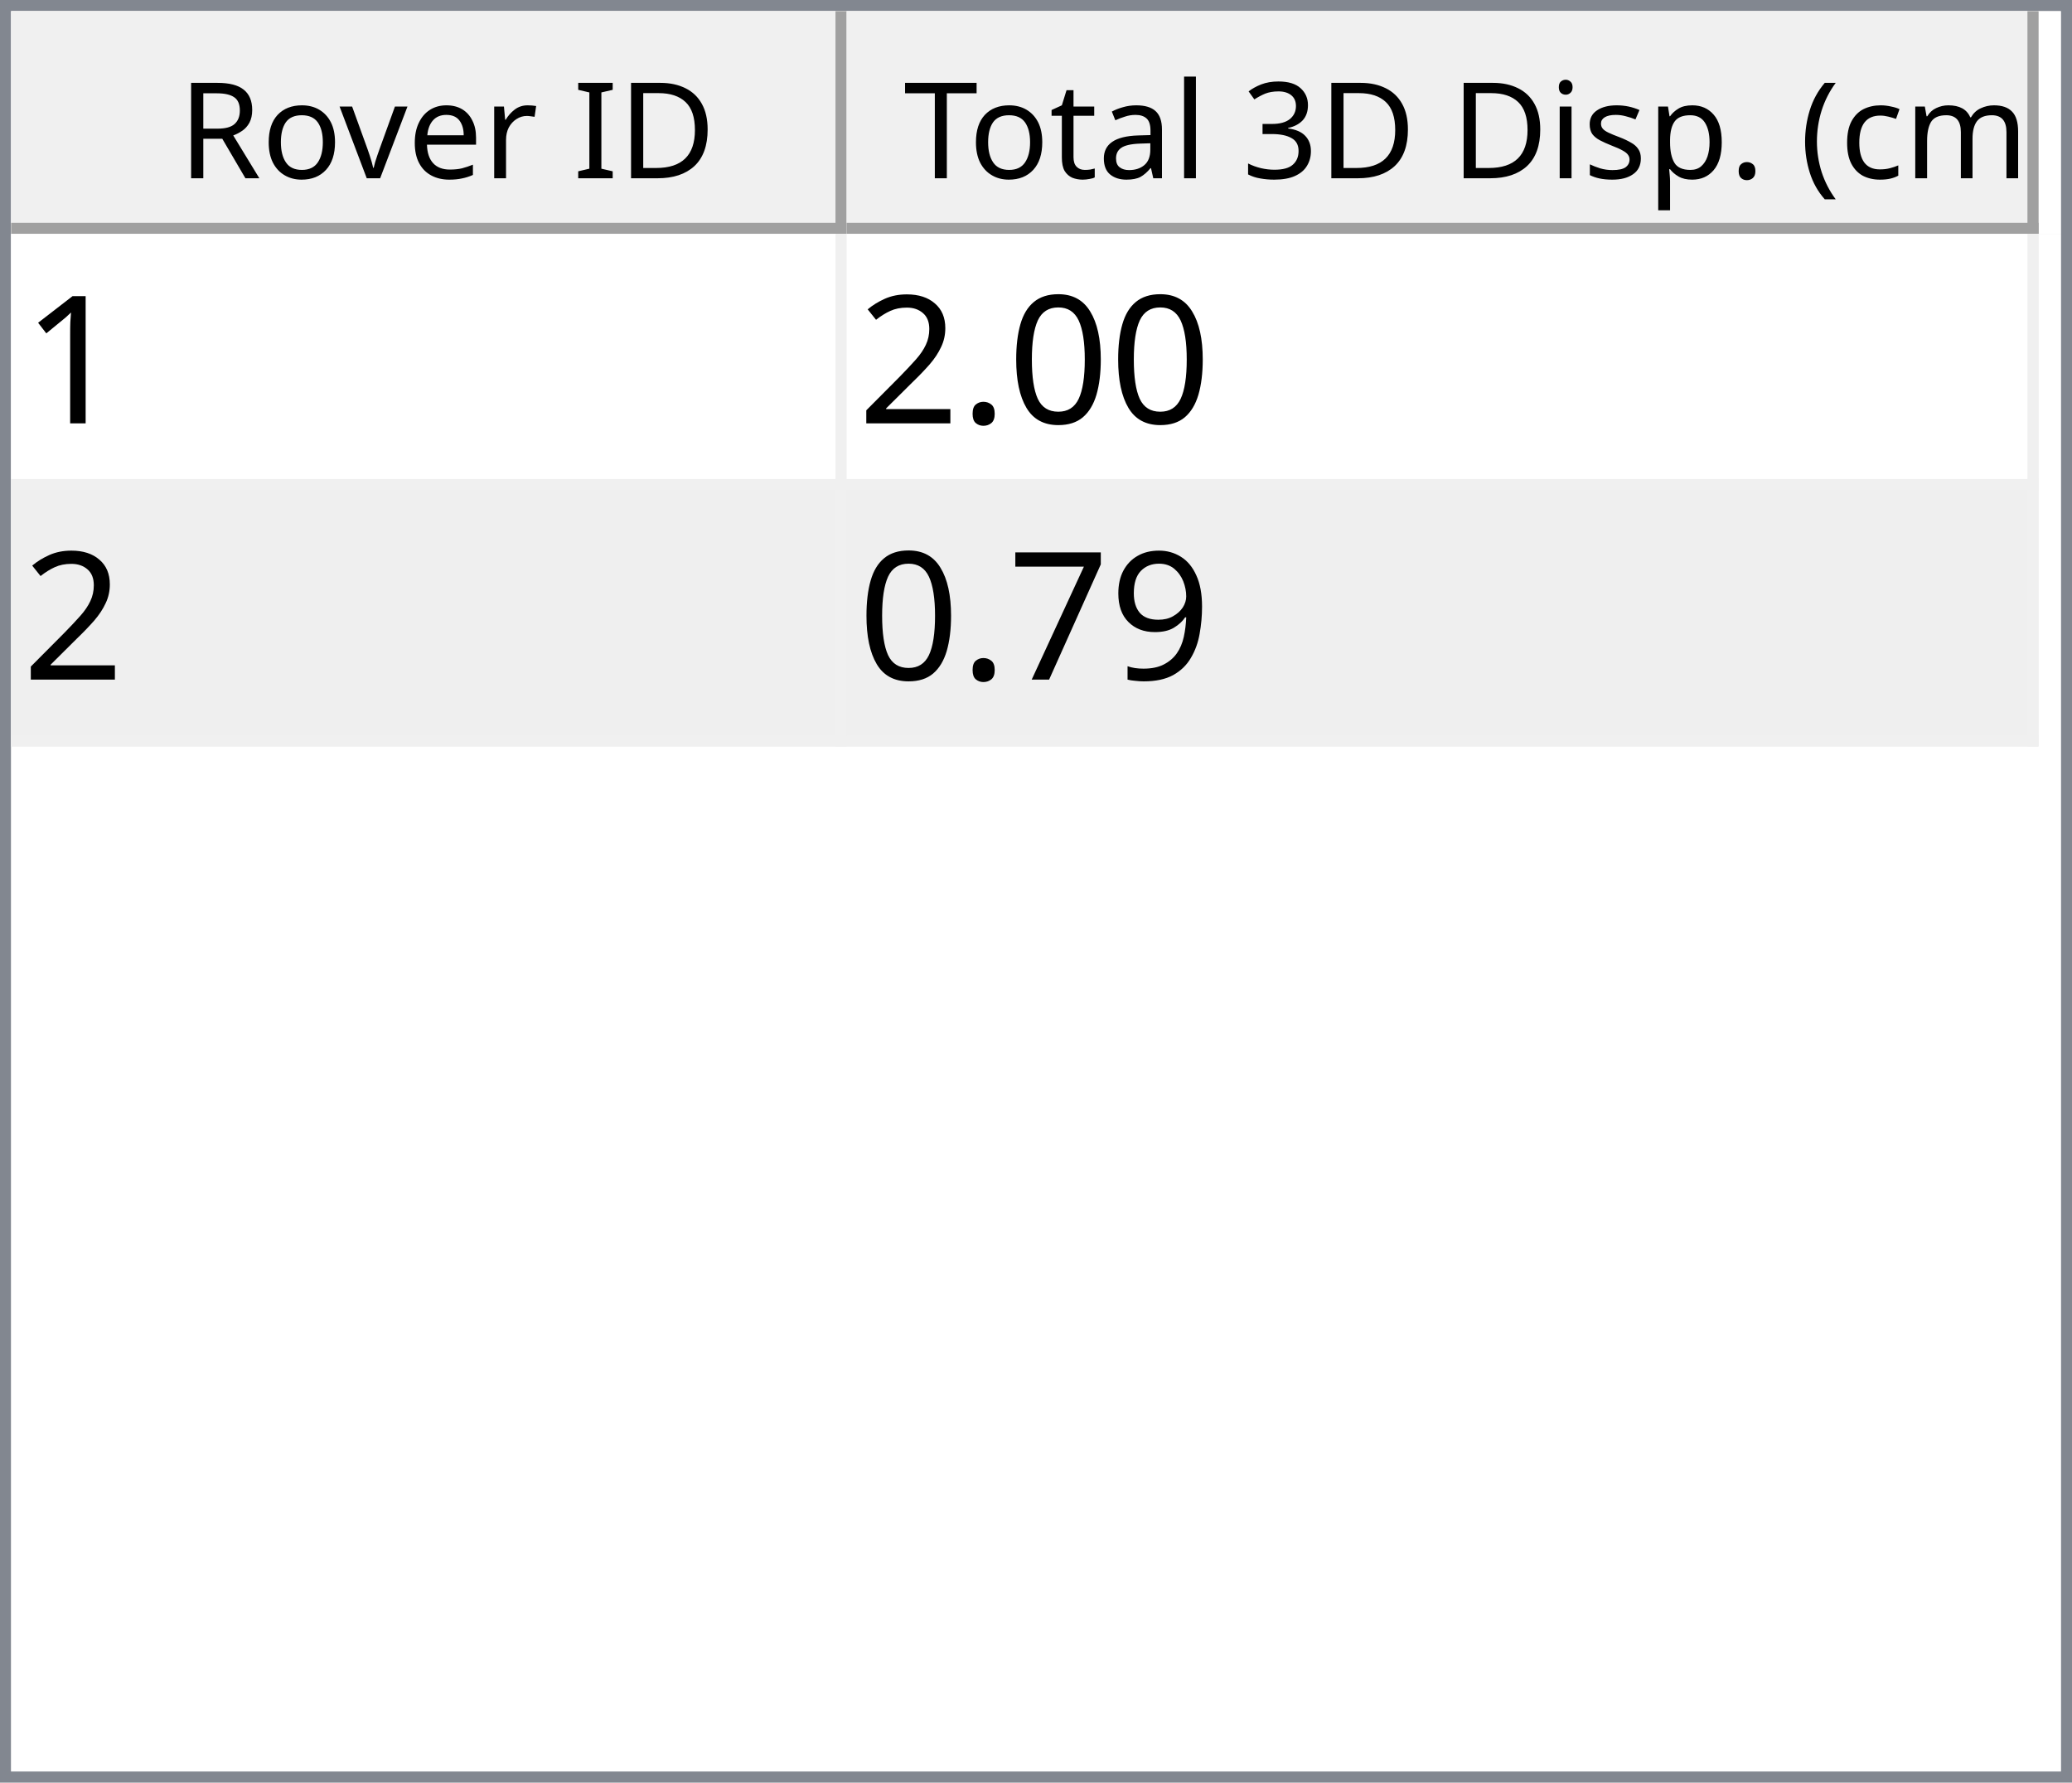
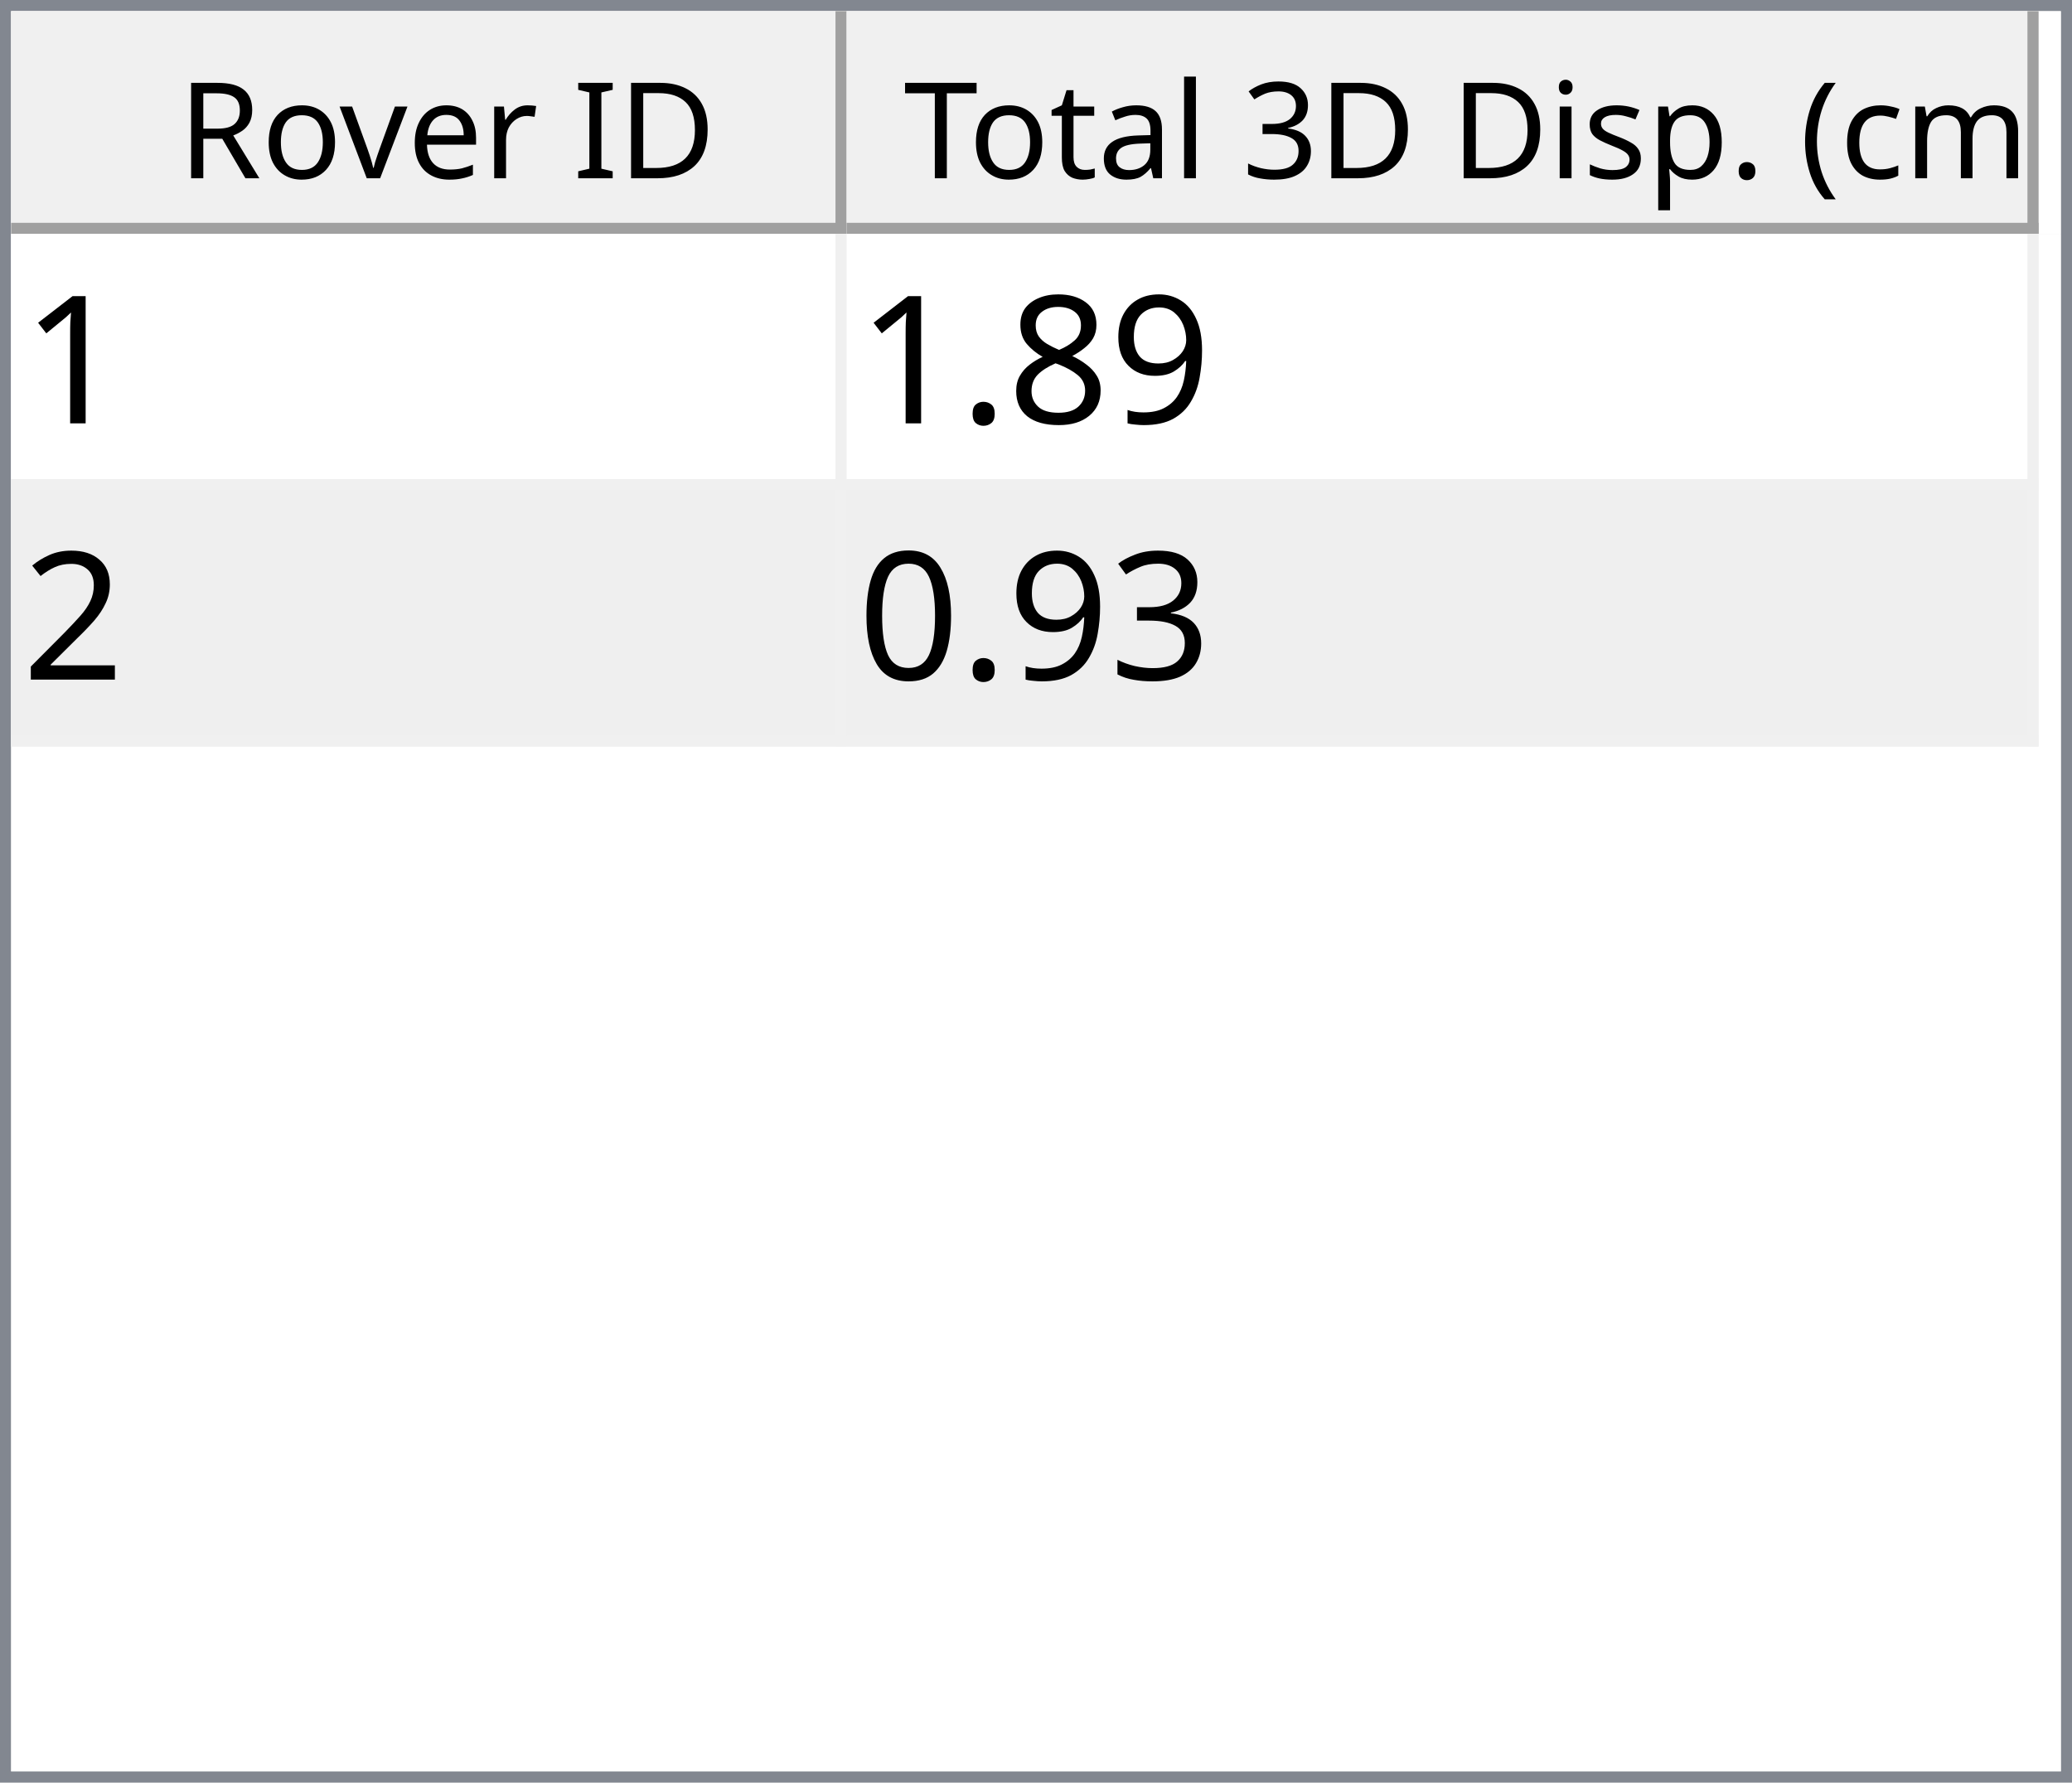
<svg xmlns="http://www.w3.org/2000/svg" style="fill-opacity:1; color-rendering:auto; color-interpolation:auto; text-rendering:auto; stroke:black; stroke-linecap:square; stroke-miterlimit:10; shape-rendering:auto; stroke-opacity:1; fill:black; stroke-dasharray:none; font-weight:normal; stroke-width:1; font-family:'Dialog'; font-style:normal; stroke-linejoin:miter; font-size:12px; stroke-dashoffset:0; image-rendering:auto;" width="186" height="160">
  <defs id="genericDefs" />
  <g>
    <defs id="defs1">
      <clipPath clipPathUnits="userSpaceOnUse" id="clipPath1">
        <path d="M0 0 L186 0 L186 160 L0 160 L0 0 Z" />
      </clipPath>
      <clipPath clipPathUnits="userSpaceOnUse" id="clipPath2">
        <path d="M0 0 L0 160 L186 160 L186 0 Z" />
      </clipPath>
      <clipPath clipPathUnits="userSpaceOnUse" id="clipPath3">
        <path d="M0 0 L0 20 L184 20 L184 0 Z" />
      </clipPath>
      <clipPath clipPathUnits="userSpaceOnUse" id="clipPath4">
        <path d="M0 0 L0 20 L75 20 L75 0 Z" />
      </clipPath>
      <clipPath clipPathUnits="userSpaceOnUse" id="clipPath5">
        <path d="M1 1 L1 19 L74 19 L74 1 Z" />
      </clipPath>
      <clipPath clipPathUnits="userSpaceOnUse" id="clipPath6">
        <path d="M0 0 L0 18 L73 18 L73 0 Z" />
      </clipPath>
      <clipPath clipPathUnits="userSpaceOnUse" id="clipPath7">
        <path d="M-0.5 -0.5 L-0.5 19.5 L74.5 19.5 L74.5 -0.5 Z" />
      </clipPath>
      <clipPath clipPathUnits="userSpaceOnUse" id="clipPath8">
        <path d="M0 0 L0 20 L107 20 L107 0 Z" />
      </clipPath>
      <clipPath clipPathUnits="userSpaceOnUse" id="clipPath9">
        <path d="M1 1 L1 19 L106 19 L106 1 Z" />
      </clipPath>
      <clipPath clipPathUnits="userSpaceOnUse" id="clipPath10">
        <path d="M0 0 L0 18 L105 18 L105 0 Z" />
      </clipPath>
      <clipPath clipPathUnits="userSpaceOnUse" id="clipPath11">
        <path d="M-0.5 -0.5 L-0.5 19.5 L106.5 19.5 L106.5 -0.5 Z" />
      </clipPath>
      <clipPath clipPathUnits="userSpaceOnUse" id="clipPath12">
        <path d="M0 0 L0 138 L184 138 L184 0 Z" />
      </clipPath>
      <clipPath clipPathUnits="userSpaceOnUse" id="clipPath13">
        <path d="M0 0 L0 46 L182 46 L182 0 Z" />
      </clipPath>
      <clipPath clipPathUnits="userSpaceOnUse" id="clipPath14">
        <path d="M-0.5 -0.5 L-0.5 45.5 L181.5 45.5 L181.5 -0.5 Z" />
      </clipPath>
      <clipPath clipPathUnits="userSpaceOnUse" id="clipPath15">
        <path d="M0 0 L0 22 L74 22 L74 0 Z" />
      </clipPath>
      <clipPath clipPathUnits="userSpaceOnUse" id="clipPath16">
        <path d="M0 0 L0 22 L106 22 L106 0 Z" />
      </clipPath>
      <font horiz-adv-x="64.551" id="font1">
        <font-face ascent="107.91" descent="25.098" units-per-em="100" style="font-style:normal; font-family:Segoe UI; font-weight:normal;" />
        <missing-glyph horiz-adv-x="64.551" d="M8.109 0 L8.109 68.266 L56.453 68.266 L56.453 0 L8.109 0 ZM15.328 7.234 L49.219 7.234 L49.219 61.031 L15.328 61.031 L15.328 7.234 Z" />
        <glyph unicode="D" horiz-adv-x="70.117" d="M9.188 0 L9.188 70.016 L28.516 70.016 Q65.531 70.016 65.531 35.891 Q65.531 19.672 55.25 9.836 Q44.969 0 27.734 0 L9.188 0 ZM17.391 62.594 L17.391 7.422 L27.828 7.422 Q41.609 7.422 49.273 14.797 Q56.938 22.172 56.938 35.688 Q56.938 62.594 28.328 62.594 L17.391 62.594 Z" />
        <glyph unicode="I" horiz-adv-x="26.611" d="M17.391 0 L9.188 0 L9.188 70.016 L17.391 70.016 L17.391 0 Z" />
        <glyph unicode=" " horiz-adv-x="27.393" d="" />
        <glyph unicode="r" horiz-adv-x="34.766" d="M34.188 41.891 Q32.078 43.5 28.125 43.5 Q23 43.5 19.555 38.672 Q16.109 33.844 16.109 25.484 L16.109 0 L8.109 0 L8.109 50 L16.109 50 L16.109 39.703 L16.312 39.703 Q18.016 44.969 21.531 47.922 Q25.047 50.875 29.391 50.875 Q32.516 50.875 34.188 50.203 L34.188 41.891 Z" />
        <glyph unicode="e" horiz-adv-x="52.295" d="M48.297 23 L12.984 23 Q13.188 14.656 17.484 10.109 Q21.781 5.562 29.297 5.562 Q37.75 5.562 44.828 11.141 L44.828 3.609 Q38.234 -1.172 27.391 -1.172 Q16.797 -1.172 10.742 5.641 Q4.688 12.453 4.688 24.812 Q4.688 36.469 11.305 43.82 Q17.922 51.172 27.734 51.172 Q37.547 51.172 42.922 44.828 Q48.297 38.484 48.297 27.203 L48.297 23 ZM40.094 29.781 Q40.047 36.719 36.75 40.578 Q33.453 44.438 27.594 44.438 Q21.922 44.438 17.969 40.383 Q14.016 36.328 13.094 29.781 L40.094 29.781 Z" />
        <glyph unicode="v" horiz-adv-x="47.9" d="M47.406 50 L27.484 0 L19.625 0 L0.688 50 L9.469 50 L22.172 13.672 Q23.578 9.672 23.922 6.688 L24.125 6.688 Q24.609 10.453 25.688 13.484 L38.969 50 L47.406 50 Z" />
        <glyph unicode="o" horiz-adv-x="58.594" d="M29 -1.172 Q17.922 -1.172 11.305 5.836 Q4.688 12.844 4.688 24.422 Q4.688 37.016 11.57 44.094 Q18.453 51.172 30.172 51.172 Q41.359 51.172 47.633 44.289 Q53.906 37.406 53.906 25.203 Q53.906 13.234 47.141 6.031 Q40.375 -1.172 29 -1.172 ZM29.594 44.438 Q21.875 44.438 17.383 39.188 Q12.891 33.938 12.891 24.703 Q12.891 15.828 17.43 10.695 Q21.969 5.562 29.594 5.562 Q37.359 5.562 41.531 10.594 Q45.703 15.625 45.703 24.906 Q45.703 34.281 41.531 39.359 Q37.359 44.438 29.594 44.438 Z" />
        <glyph unicode="R" horiz-adv-x="59.814" d="M59.375 0 L49.609 0 L37.891 19.625 Q36.281 22.359 34.766 24.289 Q33.25 26.219 31.664 27.438 Q30.078 28.656 28.25 29.219 Q26.422 29.781 24.125 29.781 L17.391 29.781 L17.391 0 L9.188 0 L9.188 70.016 L30.078 70.016 Q34.672 70.016 38.555 68.867 Q42.438 67.719 45.289 65.375 Q48.141 63.031 49.758 59.547 Q51.375 56.062 51.375 51.375 Q51.375 47.703 50.273 44.656 Q49.172 41.609 47.148 39.211 Q45.125 36.812 42.266 35.133 Q39.406 33.453 35.844 32.516 L35.844 32.328 Q37.594 31.547 38.891 30.547 Q40.188 29.547 41.359 28.18 Q42.531 26.812 43.68 25.078 Q44.828 23.344 46.234 21.047 L59.375 0 ZM17.391 62.594 L17.391 37.203 L28.516 37.203 Q31.594 37.203 34.203 38.133 Q36.812 39.062 38.719 40.797 Q40.625 42.531 41.703 45.047 Q42.781 47.562 42.781 50.688 Q42.781 56.297 39.141 59.445 Q35.5 62.594 28.609 62.594 L17.391 62.594 Z" />
        <glyph unicode=")" horiz-adv-x="30.176" d="M8.297 -15.922 L1.172 -15.922 Q16.406 2.344 16.406 26.812 Q16.406 51.469 1.078 70.016 L8.297 70.016 Q23.531 52.156 23.531 26.703 Q23.531 1.375 8.297 -15.922 Z" />
        <glyph unicode="m" horiz-adv-x="86.133" d="M79.109 0 L71.094 0 L71.094 28.719 Q71.094 37.016 68.531 40.727 Q65.969 44.438 59.906 44.438 Q54.781 44.438 51.195 39.75 Q47.609 35.062 47.609 28.516 L47.609 0 L39.594 0 L39.594 29.688 Q39.594 44.438 28.219 44.438 Q22.953 44.438 19.531 40.016 Q16.109 35.594 16.109 28.516 L16.109 0 L8.109 0 L8.109 50 L16.109 50 L16.109 42.094 L16.312 42.094 Q21.625 51.172 31.844 51.172 Q36.969 51.172 40.773 48.312 Q44.578 45.453 46 40.828 Q51.562 51.172 62.594 51.172 Q79.109 51.172 79.109 30.812 L79.109 0 Z" />
        <glyph unicode="c" horiz-adv-x="46.191" d="M42.188 2.297 Q36.422 -1.172 28.516 -1.172 Q17.828 -1.172 11.258 5.789 Q4.688 12.75 4.688 23.828 Q4.688 36.188 11.766 43.68 Q18.844 51.172 30.672 51.172 Q37.25 51.172 42.281 48.734 L42.281 40.531 Q36.719 44.438 30.375 44.438 Q22.703 44.438 17.797 38.945 Q12.891 33.453 12.891 24.516 Q12.891 15.719 17.508 10.641 Q22.125 5.562 29.891 5.562 Q36.422 5.562 42.188 9.906 L42.188 2.297 Z" />
        <glyph unicode="(" horiz-adv-x="30.176" d="M29.109 -15.922 L21.969 -15.922 Q6.844 1.375 6.844 26.703 Q6.844 52.156 21.969 70.016 L29.203 70.016 Q13.875 51.469 13.875 26.812 Q13.875 2.344 29.109 -15.922 Z" />
        <glyph unicode="." horiz-adv-x="21.68" d="M10.891 -1.078 Q8.641 -1.078 7.055 0.539 Q5.469 2.156 5.469 4.391 Q5.469 6.641 7.055 8.273 Q8.641 9.906 10.891 9.906 Q13.188 9.906 14.797 8.273 Q16.406 6.641 16.406 4.391 Q16.406 2.156 14.797 0.539 Q13.188 -1.078 10.891 -1.078 Z" />
        <glyph unicode="p" horiz-adv-x="58.789" d="M16.312 7.234 L16.109 7.234 L16.109 -23 L8.109 -23 L8.109 50 L16.109 50 L16.109 41.219 L16.312 41.219 Q22.219 51.172 33.594 51.172 Q43.266 51.172 48.688 44.461 Q54.109 37.75 54.109 26.469 Q54.109 13.922 48 6.375 Q41.891 -1.172 31.297 -1.172 Q21.578 -1.172 16.312 7.234 ZM16.109 27.391 L16.109 20.406 Q16.109 14.203 20.141 9.883 Q24.172 5.562 30.375 5.562 Q37.641 5.562 41.773 11.133 Q45.906 16.703 45.906 26.609 Q45.906 34.969 42.047 39.703 Q38.188 44.438 31.594 44.438 Q24.609 44.438 20.359 39.578 Q16.109 34.719 16.109 27.391 Z" />
        <glyph unicode="s" horiz-adv-x="42.432" d="M5.078 1.812 L5.078 10.406 Q11.625 5.562 19.484 5.562 Q30.031 5.562 30.031 12.594 Q30.031 14.594 29.125 15.992 Q28.219 17.391 26.68 18.461 Q25.141 19.531 23.07 20.383 Q21 21.234 18.609 22.172 Q15.281 23.484 12.766 24.828 Q10.25 26.172 8.57 27.859 Q6.891 29.547 6.031 31.695 Q5.172 33.844 5.172 36.719 Q5.172 40.234 6.789 42.945 Q8.406 45.656 11.086 47.484 Q13.766 49.312 17.211 50.242 Q20.656 51.172 24.312 51.172 Q30.812 51.172 35.938 48.922 L35.938 40.828 Q30.422 44.438 23.25 44.438 Q21 44.438 19.195 43.922 Q17.391 43.406 16.094 42.477 Q14.797 41.547 14.086 40.258 Q13.375 38.969 13.375 37.406 Q13.375 35.453 14.086 34.133 Q14.797 32.812 16.164 31.789 Q17.531 30.766 19.484 29.938 Q21.438 29.109 23.922 28.125 Q27.25 26.859 29.883 25.516 Q32.516 24.172 34.375 22.484 Q36.234 20.797 37.234 18.602 Q38.234 16.406 38.234 13.375 Q38.234 9.672 36.602 6.938 Q34.969 4.203 32.234 2.398 Q29.5 0.594 25.93 -0.289 Q22.359 -1.172 18.453 -1.172 Q10.75 -1.172 5.078 1.812 Z" />
        <glyph unicode="i" horiz-adv-x="24.219" d="M12.203 62.703 Q10.062 62.703 8.547 64.164 Q7.031 65.625 7.031 67.875 Q7.031 70.125 8.547 71.609 Q10.062 73.094 12.203 73.094 Q14.406 73.094 15.945 71.609 Q17.484 70.125 17.484 67.875 Q17.484 65.719 15.945 64.211 Q14.406 62.703 12.203 62.703 ZM16.109 0 L8.109 0 L8.109 50 L16.109 50 L16.109 0 Z" />
        <glyph unicode="3" horiz-adv-x="53.906" d="M46.531 19.828 Q46.531 15.094 44.75 11.211 Q42.969 7.328 39.719 4.57 Q36.469 1.812 31.93 0.297 Q27.391 -1.219 21.922 -1.219 Q11.922 -1.219 6 2.594 L6 11.188 Q13.094 5.609 22.219 5.609 Q25.875 5.609 28.828 6.539 Q31.781 7.469 33.906 9.227 Q36.031 10.984 37.18 13.477 Q38.328 15.969 38.328 19.094 Q38.328 32.812 18.797 32.812 L12.984 32.812 L12.984 39.594 L18.5 39.594 Q35.797 39.594 35.797 52.484 Q35.797 64.406 22.609 64.406 Q15.188 64.406 8.688 59.422 L8.688 67.188 Q15.375 71.188 24.609 71.188 Q29 71.188 32.57 69.969 Q36.141 68.75 38.68 66.555 Q41.219 64.359 42.609 61.281 Q44 58.203 44 54.5 Q44 40.672 30.031 36.719 L30.031 36.531 Q33.594 36.141 36.625 34.797 Q39.656 33.453 41.852 31.305 Q44.047 29.156 45.289 26.25 Q46.531 23.344 46.531 19.828 Z" />
        <glyph unicode="l" horiz-adv-x="24.219" d="M16.109 0 L8.109 0 L8.109 74.031 L16.109 74.031 L16.109 0 Z" />
        <glyph unicode="a" horiz-adv-x="50.879" d="M43.891 0 L35.891 0 L35.891 7.812 L35.688 7.812 Q30.469 -1.172 20.312 -1.172 Q12.844 -1.172 8.617 2.781 Q4.391 6.734 4.391 13.281 Q4.391 27.297 20.906 29.594 L35.891 31.688 Q35.891 44.438 25.594 44.438 Q16.547 44.438 9.281 38.281 L9.281 46.484 Q16.656 51.172 26.266 51.172 Q43.891 51.172 43.891 32.516 L43.891 0 ZM35.891 25.297 L23.828 23.641 Q18.266 22.859 15.43 20.875 Q12.594 18.891 12.594 13.875 Q12.594 10.203 15.211 7.883 Q17.828 5.562 22.172 5.562 Q28.125 5.562 32.008 9.742 Q35.891 13.922 35.891 20.312 L35.891 25.297 Z" />
        <glyph unicode="t" horiz-adv-x="33.887" d="M31.297 0.484 Q28.469 -1.078 23.828 -1.078 Q10.688 -1.078 10.688 13.578 L10.688 43.172 L2.094 43.172 L2.094 50 L10.688 50 L10.688 62.203 L18.703 64.797 L18.703 50 L31.297 50 L31.297 43.172 L18.703 43.172 L18.703 14.984 Q18.703 9.969 20.414 7.82 Q22.125 5.672 26.078 5.672 Q29.109 5.672 31.297 7.328 L31.297 0.484 Z" />
        <glyph unicode="T" horiz-adv-x="52.393" d="M50.594 62.594 L30.375 62.594 L30.375 0 L22.172 0 L22.172 62.594 L2 62.594 L2 70.016 L50.594 70.016 L50.594 62.594 Z" />
      </font>
      <font horiz-adv-x="75.0" id="font2">
        <font-face ascent="100.537" descent="21.973" units-per-em="100" style="font-style:normal; font-family:sans-serif; font-weight:normal;" />
        <missing-glyph horiz-adv-x="75.0" d="M12.5 0 L12.5 62.5 L62.5 62.5 L62.5 0 L12.5 0 ZM14.062 1.562 L60.938 1.562 L60.938 60.938 L14.062 60.938 L14.062 1.562 Z" />
        <glyph unicode="1" horiz-adv-x="55.615" d="M37.25 0 L28.469 0 L28.469 56 Q25.297 52.984 20.141 49.953 Q14.984 46.922 10.891 45.406 L10.891 53.906 Q18.266 57.375 23.781 62.305 Q29.297 67.234 31.594 71.875 L37.25 71.875 L37.25 0 Z" />
-         <glyph unicode="0" horiz-adv-x="55.615" d="M4.156 35.297 Q4.156 48 6.766 55.742 Q9.375 63.484 14.523 67.68 Q19.672 71.875 27.484 71.875 Q33.25 71.875 37.594 69.555 Q41.938 67.234 44.773 62.867 Q47.609 58.5 49.219 52.227 Q50.828 45.953 50.828 35.297 Q50.828 22.703 48.242 14.969 Q45.656 7.234 40.508 3.008 Q35.359 -1.219 27.484 -1.219 Q17.141 -1.219 11.234 6.203 Q4.156 15.141 4.156 35.297 ZM13.188 35.297 Q13.188 17.672 17.312 11.836 Q21.438 6 27.484 6 Q33.547 6 37.672 11.859 Q41.797 17.719 41.797 35.297 Q41.797 52.984 37.672 58.789 Q33.547 64.594 27.391 64.594 Q21.344 64.594 17.719 59.469 Q13.188 52.938 13.188 35.297 Z" />
+         <glyph unicode="9" horiz-adv-x="55.615" d="M5.469 16.547 L13.922 17.328 Q14.984 11.375 18.016 8.688 Q21.047 6 25.781 6 Q29.828 6 32.883 7.859 Q35.938 9.719 37.891 12.82 Q39.844 15.922 41.164 21.195 Q42.484 26.469 42.484 31.938 Q42.484 32.516 42.438 33.688 Q39.797 29.5 35.234 26.883 Q30.672 24.266 25.344 24.266 Q16.453 24.266 10.305 30.711 Q4.156 37.156 4.156 47.703 Q4.156 58.594 10.578 65.234 Q17 71.875 26.656 71.875 Q33.641 71.875 39.43 68.117 Q45.219 64.359 48.219 57.398 Q51.219 50.438 51.219 37.25 Q51.219 23.531 48.242 15.406 Q45.266 7.281 39.383 3.031 Q33.5 -1.219 25.594 -1.219 Q17.188 -1.219 11.867 3.445 Q6.547 8.109 5.469 16.547 ZM41.453 48.141 Q41.453 55.719 37.43 60.156 Q33.406 64.594 27.734 64.594 Q21.875 64.594 17.531 59.812 Q13.188 55.031 13.188 47.406 Q13.188 40.578 17.312 36.305 Q21.438 32.031 27.484 32.031 Q33.594 32.031 37.523 36.305 Q41.453 40.578 41.453 48.141 Z" />
+         <glyph unicode="8" horiz-adv-x="55.615" d="M17.672 38.812 Q12.203 40.828 9.57 44.539 Q6.938 48.25 6.938 53.422 Q6.938 61.234 12.555 66.555 Q18.172 71.875 27.484 71.875 Q36.859 71.875 42.578 66.43 Q48.297 60.984 48.297 53.172 Q48.297 48.188 45.68 44.508 Q43.062 40.828 37.75 38.812 Q44.344 36.672 47.781 31.883 Q51.219 27.094 51.219 20.453 Q51.219 11.281 44.727 5.031 Q38.234 -1.219 27.641 -1.219 Q17.047 -1.219 10.547 5.055 Q4.047 11.328 4.047 20.703 Q4.047 27.688 7.594 32.398 Q11.141 37.109 17.672 38.812 ZM15.922 53.719 Q15.922 48.641 19.195 45.414 Q22.469 42.188 27.688 42.188 Q32.766 42.188 36.016 45.383 Q39.266 48.578 39.266 53.219 Q39.266 58.062 35.914 61.359 Q32.562 64.656 27.594 64.656 Q22.562 64.656 19.242 61.43 Q15.922 58.203 15.922 53.719 ZM13.094 20.656 Q13.094 16.891 14.875 13.375 Q16.656 9.859 20.172 7.93 Q23.688 6 27.734 6 Q34.031 6 38.133 10.055 Q42.234 14.109 42.234 20.359 Q42.234 26.703 38.016 30.859 Q33.797 35.016 27.438 35.016 Q21.234 35.016 17.164 30.914 Q13.094 26.812 13.094 20.656 Z" />
        <glyph unicode="." horiz-adv-x="27.783" d="M9.078 0 L9.078 10.016 L19.094 10.016 L19.094 0 L9.078 0 Z" />
        <glyph unicode="2" horiz-adv-x="55.615" d="M50.344 8.453 L50.344 0 L3.031 0 Q2.938 3.172 4.047 6.109 Q5.859 10.938 9.836 15.625 Q13.812 20.312 21.344 26.469 Q33.016 36.031 37.117 41.625 Q41.219 47.219 41.219 52.203 Q41.219 57.422 37.477 61.008 Q33.734 64.594 27.734 64.594 Q21.391 64.594 17.578 60.789 Q13.766 56.984 13.719 50.25 L4.688 51.172 Q5.609 61.281 11.664 66.578 Q17.719 71.875 27.938 71.875 Q38.234 71.875 44.242 66.164 Q50.25 60.453 50.25 52 Q50.25 47.703 48.492 43.555 Q46.734 39.406 42.656 34.812 Q38.578 30.219 29.109 22.219 Q21.188 15.578 18.945 13.211 Q16.703 10.844 15.234 8.453 L50.344 8.453 Z" />
-         <glyph unicode="9" horiz-adv-x="55.615" d="M5.469 16.547 L13.922 17.328 Q14.984 11.375 18.016 8.688 Q21.047 6 25.781 6 Q29.828 6 32.883 7.859 Q35.938 9.719 37.891 12.82 Q39.844 15.922 41.164 21.195 Q42.484 26.469 42.484 31.938 Q42.484 32.516 42.438 33.688 Q39.797 29.5 35.234 26.883 Q30.672 24.266 25.344 24.266 Q16.453 24.266 10.305 30.711 Q4.156 37.156 4.156 47.703 Q4.156 58.594 10.578 65.234 Q17 71.875 26.656 71.875 Q33.641 71.875 39.43 68.117 Q45.219 64.359 48.219 57.398 Q51.219 50.438 51.219 37.25 Q51.219 23.531 48.242 15.406 Q45.266 7.281 39.383 3.031 Q33.5 -1.219 25.594 -1.219 Q17.188 -1.219 11.867 3.445 Q6.547 8.109 5.469 16.547 ZM41.453 48.141 Q41.453 55.719 37.43 60.156 Q33.406 64.594 27.734 64.594 Q21.875 64.594 17.531 59.812 Q13.188 55.031 13.188 47.406 Q13.188 40.578 17.312 36.305 Q21.438 32.031 27.484 32.031 Q33.594 32.031 37.523 36.305 Q41.453 40.578 41.453 48.141 Z" />
-         <glyph unicode="7" horiz-adv-x="55.615" d="M4.734 62.203 L4.734 70.656 L51.078 70.656 L51.078 63.812 Q44.234 56.547 37.523 44.484 Q30.812 32.422 27.156 19.672 Q24.516 10.688 23.781 0 L14.75 0 Q14.891 8.453 18.062 20.414 Q21.234 32.375 27.172 43.484 Q33.109 54.594 39.797 62.203 L4.734 62.203 Z" />
+         <glyph unicode="3" horiz-adv-x="55.615" d="M4.203 18.891 L12.984 20.062 Q14.5 12.594 18.141 9.297 Q21.781 6 27 6 Q33.203 6 37.477 10.297 Q41.75 14.594 41.75 20.953 Q41.75 27 37.797 30.93 Q33.844 34.859 27.734 34.859 Q25.25 34.859 21.531 33.891 L22.516 41.609 Q23.391 41.5 23.922 41.5 Q29.547 41.5 34.039 44.43 Q38.531 47.359 38.531 53.469 Q38.531 58.297 35.258 61.477 Q31.984 64.656 26.812 64.656 Q21.688 64.656 18.266 61.43 Q14.844 58.203 13.875 51.766 L5.078 53.328 Q6.688 62.156 12.398 67.016 Q18.109 71.875 26.609 71.875 Q32.469 71.875 37.398 69.359 Q42.328 66.844 44.945 62.5 Q47.562 58.156 47.562 53.266 Q47.562 48.641 45.07 44.828 Q42.578 41.016 37.703 38.766 Q44.047 37.312 47.562 32.695 Q51.078 28.078 51.078 21.141 Q51.078 11.766 44.242 5.25 Q37.406 -1.266 26.953 -1.266 Q17.531 -1.266 11.305 4.352 Q5.078 9.969 4.203 18.891 Z" />
+         <glyph unicode="0" horiz-adv-x="55.615" d="M4.156 35.297 Q4.156 48 6.766 55.742 Q9.375 63.484 14.523 67.68 Q19.672 71.875 27.484 71.875 Q33.25 71.875 37.594 69.555 Q41.938 67.234 44.773 62.867 Q47.609 58.5 49.219 52.227 Q50.828 45.953 50.828 35.297 Q50.828 22.703 48.242 14.969 Q45.656 7.234 40.508 3.008 Q35.359 -1.219 27.484 -1.219 Q17.141 -1.219 11.234 6.203 Q4.156 15.141 4.156 35.297 ZM13.188 35.297 Q13.188 17.672 17.312 11.836 Q21.438 6 27.484 6 Q33.547 6 37.672 11.859 Q41.797 17.719 41.797 35.297 Q41.797 52.984 37.672 58.789 Q33.547 64.594 27.391 64.594 Q21.344 64.594 17.719 59.469 Q13.188 52.938 13.188 35.297 Z" />
      </font>
    </defs>
    <g style="fill:white; stroke:white;">
      <rect x="0" y="0" width="186" style="clip-path:url(#clipPath1); stroke:none;" height="160" />
    </g>
    <g style="fill:white; text-rendering:optimizeSpeed; color-rendering:optimizeSpeed; image-rendering:optimizeSpeed; shape-rendering:crispEdges; stroke:white; color-interpolation:sRGB;">
      <rect x="0" width="186" height="160" y="0" style="stroke:none;" />
      <path style="stroke:none;" d="M0 160 L186 160 L186 0 L0 0 Z" />
    </g>
    <g style="fill:rgb(240,240,240); font-family:'Segoe UI'; stroke:rgb(240,240,240);">
      <rect x="0" y="0" width="186" style="clip-path:url(#clipPath2); stroke:none;" height="160" />
    </g>
    <g style="fill:rgb(130,135,144); font-family:'Segoe UI'; stroke:rgb(130,135,144);">
      <path d="M0 0 L186 0 L186 160 L0 160 L0 0 ZM1 1 L185 1 L185 159 L1 159 L1 1 Z" style="fill-rule:evenodd; clip-path:url(#clipPath2); stroke:none;" />
    </g>
    <g style="fill:white; font-family:'Segoe UI'; stroke:white;" transform="translate(1,1)">
      <rect x="0" y="0" width="184" style="clip-path:url(#clipPath3); stroke:none;" height="20" />
    </g>
    <g style="fill:rgb(240,240,240); font-family:'Segoe UI'; stroke:rgb(240,240,240);" transform="translate(1,1)">
      <rect x="0" y="0" width="75" style="clip-path:url(#clipPath4); stroke:none;" height="20" />
    </g>
    <g style="font-family:'Segoe UI';" transform="translate(2,2)">
      <text x="14" xml:space="preserve" y="14" style="clip-path:url(#clipPath6); stroke:none;">Rover ID</text>
    </g>
    <g style="fill:rgb(160,160,160); font-family:'Segoe UI'; stroke:rgb(160,160,160); stroke-linejoin:bevel;" transform="translate(1.5,1.5)">
      <line x1="74" x2="74" y1="0" style="fill:none; clip-path:url(#clipPath7);" y2="19" />
    </g>
    <g style="fill:rgb(160,160,160); font-family:'Segoe UI'; stroke:rgb(160,160,160); stroke-linejoin:bevel;" transform="matrix(1,0,0,1,1,1) translate(0.5,0.5)">
      <line x1="0" x2="74" y1="19" style="fill:none; clip-path:url(#clipPath7);" y2="19" />
    </g>
    <g style="fill:rgb(240,240,240); font-family:'Segoe UI'; stroke:rgb(240,240,240);" transform="translate(76,1)">
      <rect x="0" y="0" width="107" style="clip-path:url(#clipPath8); stroke:none;" height="20" />
    </g>
    <g style="font-family:'Segoe UI';" transform="translate(77,2)">
      <text x="1" xml:space="preserve" y="14" style="clip-path:url(#clipPath10); stroke:none;"> Total 3D Disp. (cm)</text>
    </g>
    <g style="fill:rgb(160,160,160); font-family:'Segoe UI'; stroke:rgb(160,160,160); stroke-linejoin:bevel;" transform="translate(76.5,1.5)">
      <line x1="106" x2="106" y1="0" style="fill:none; clip-path:url(#clipPath11);" y2="19" />
    </g>
    <g style="fill:rgb(160,160,160); font-family:'Segoe UI'; stroke:rgb(160,160,160); stroke-linejoin:bevel;" transform="matrix(1,0,0,1,76,1) translate(0.5,0.5)">
      <line x1="0" x2="106" y1="19" style="fill:none; clip-path:url(#clipPath11);" y2="19" />
    </g>
    <g style="fill:white; font-family:'Segoe UI'; stroke:white;" transform="translate(1,21)">
      <rect x="0" y="0" width="184" style="clip-path:url(#clipPath12); stroke:none;" height="138" />
    </g>
    <g style="fill:rgb(240,240,240); font-size:16px; font-family:sans-serif; stroke:rgb(240,240,240);" transform="translate(1,21)">
      <rect x="0" y="0" width="182" style="clip-path:url(#clipPath13); stroke:none;" height="46" />
      <line transform="translate(0.5,0.5)" x1="0" x2="181" y1="22" style="clip-path:url(#clipPath14); fill:none; stroke-linejoin:bevel;" y2="22" />
    </g>
    <g transform="matrix(1,0,0,1,1,21) translate(0.5,0.5)" style="fill:rgb(240,240,240); font-size:16px; font-family:sans-serif; stroke:rgb(240,240,240); stroke-linejoin:bevel;">
      <line x1="0" x2="181" y1="45" style="fill:none; clip-path:url(#clipPath14);" y2="45" />
    </g>
    <g transform="matrix(1,0,0,1,1,21) translate(0.5,0.5)" style="fill:rgb(240,240,240); font-size:16px; font-family:sans-serif; stroke:rgb(240,240,240); stroke-linejoin:bevel;">
      <line x1="74" x2="74" y1="0" style="fill:none; clip-path:url(#clipPath14);" y2="45" />
    </g>
    <g transform="matrix(1,0,0,1,1,21) translate(0.5,0.5)" style="fill:rgb(240,240,240); font-size:16px; font-family:sans-serif; stroke:rgb(240,240,240); stroke-linejoin:bevel;">
      <line x1="181" x2="181" y1="0" style="fill:none; clip-path:url(#clipPath14);" y2="45" />
    </g>
    <g style="fill:white; font-size:16px; font-family:sans-serif; stroke:white;" transform="matrix(1,0,0,1,1,21)">
      <rect x="0" y="0" width="74" style="clip-path:url(#clipPath15); stroke:none;" height="22" />
      <text x="1" y="17" style="fill:black; clip-path:url(#clipPath15); stroke:none;" xml:space="preserve">1</text>
    </g>
    <g style="fill:white; font-size:16px; font-family:sans-serif; stroke:white;" transform="matrix(1,0,0,1,1,21) translate(75,0)">
      <rect x="0" y="0" width="106" style="clip-path:url(#clipPath16); stroke:none;" height="22" />
-       <text x="1" y="17" style="fill:black; clip-path:url(#clipPath16); stroke:none;" xml:space="preserve">2.00</text>
+       <text x="1" y="17" style="fill:black; clip-path:url(#clipPath16); stroke:none;" xml:space="preserve">1.89</text>
    </g>
    <g style="fill:rgb(239,239,239); font-size:16px; font-family:sans-serif; stroke:rgb(239,239,239);" transform="matrix(1,0,0,1,1,21) translate(0,23)">
      <rect x="0" y="0" width="74" style="clip-path:url(#clipPath15); stroke:none;" height="22" />
      <text x="1" y="17" style="fill:black; clip-path:url(#clipPath15); stroke:none;" xml:space="preserve">2</text>
    </g>
    <g style="fill:rgb(239,239,239); font-size:16px; font-family:sans-serif; stroke:rgb(239,239,239);" transform="matrix(1,0,0,1,1,21) translate(75,23)">
      <rect x="0" y="0" width="106" style="clip-path:url(#clipPath16); stroke:none;" height="22" />
-       <text x="1" y="17" style="fill:black; clip-path:url(#clipPath16); stroke:none;" xml:space="preserve">0.79</text>
+       <text x="1" y="17" style="fill:black; clip-path:url(#clipPath16); stroke:none;" xml:space="preserve">0.93</text>
    </g>
  </g>
</svg>
